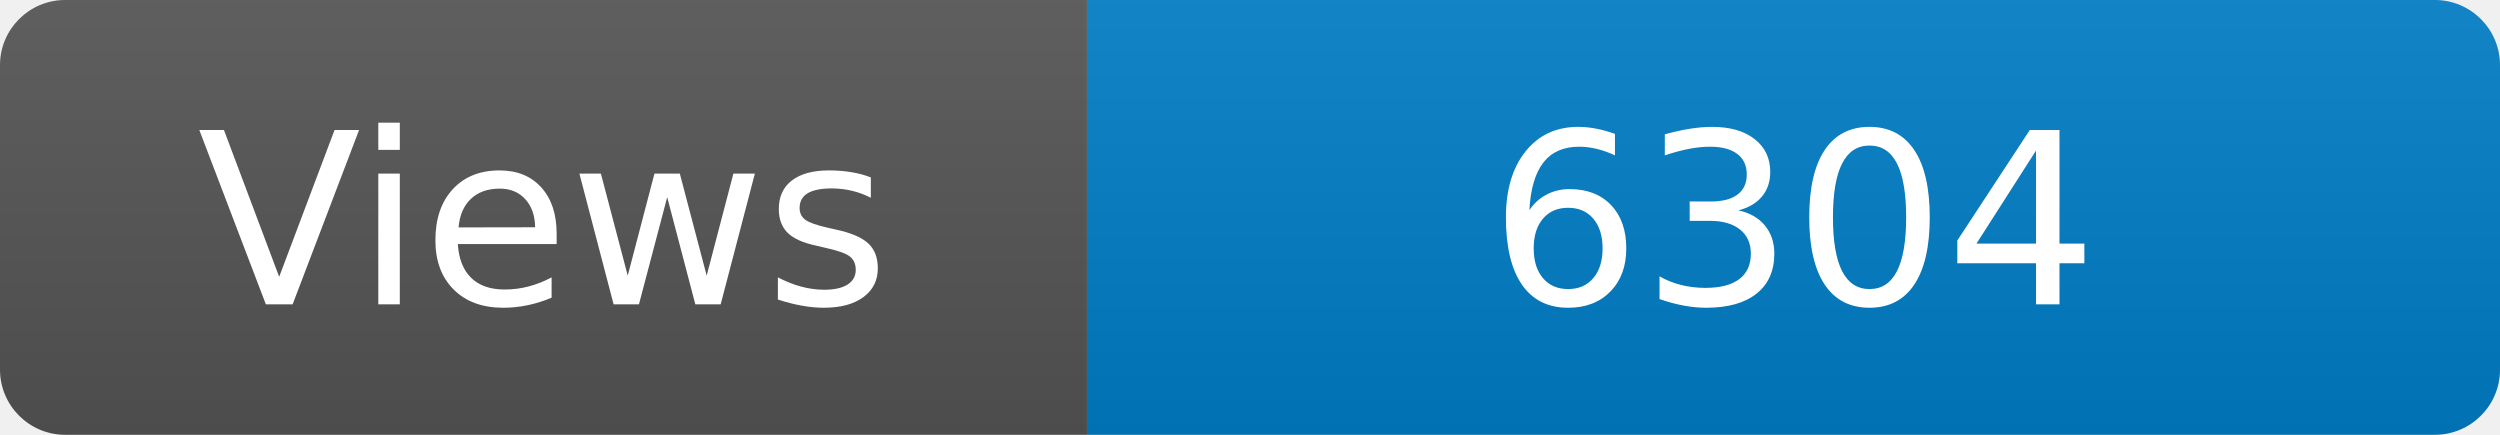
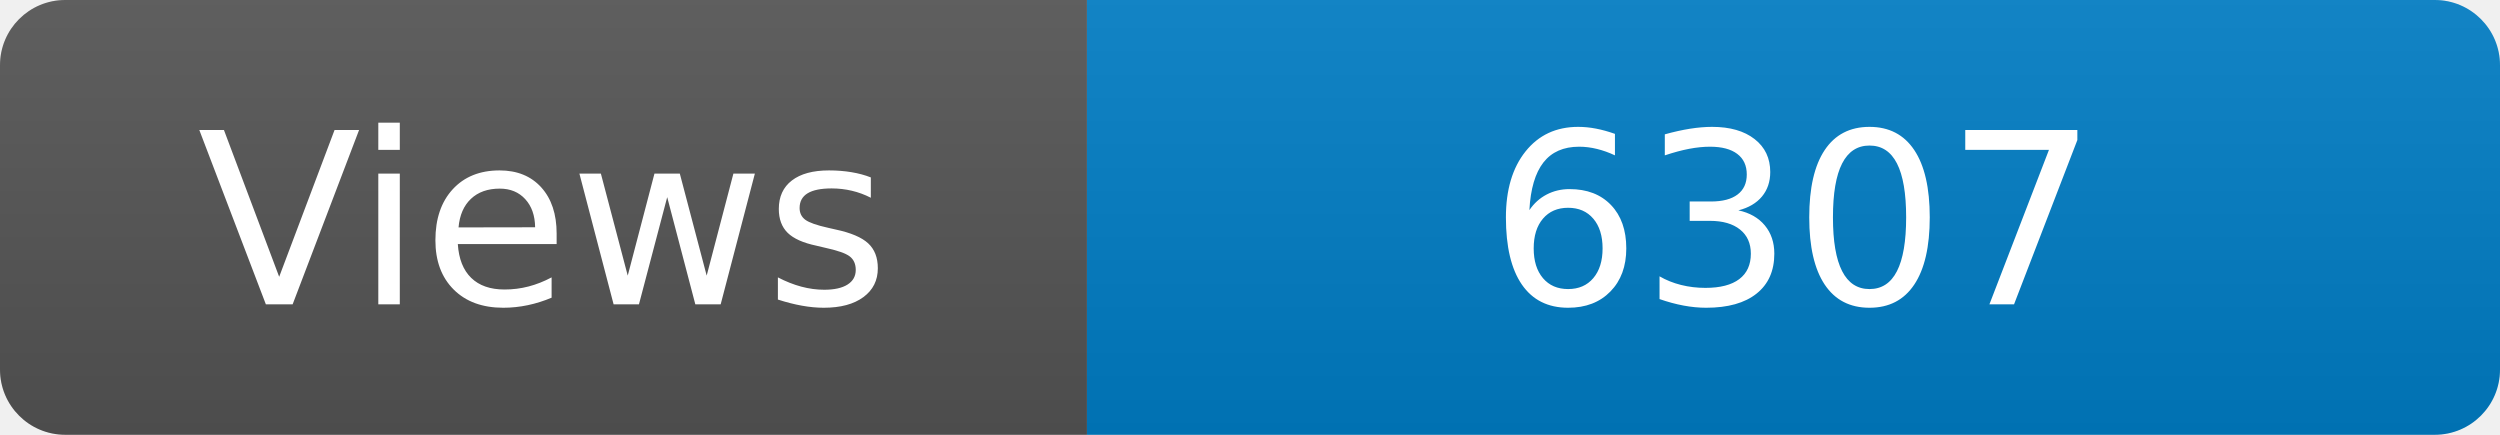
<svg xmlns="http://www.w3.org/2000/svg" width="115" height="20" role="img" aria-label="Maintained?: yes">
  <linearGradient id="s" x2="0" y2="100%">
    <stop offset="0" stop-color="#bbb" stop-opacity=".1" />
    <stop offset="1" stop-opacity=".1" />
  </linearGradient>
  <clipPath id="r">
    <rect width="115" height="20" rx="3" fill="#fff" />
  </clipPath>
  <g clip-path="url(#r)">
    <rect width="50" height="20" fill="#555" />
    <rect x="50" width="160" height="20" fill="#007ec6" />
    <rect width="115" height="20" fill="url(#s)" />
  </g>
  <g fill="#fff" text-anchor="middle" font-family="Verdana,Geneva,DejaVu Sans,sans-serif" font-size="110">
    <text x="250" y="140" transform="scale(.1)" fill="#fff">Views</text>
-     <text x="825" y="140" transform="scale(.1)" fill="#fff">6304</text>
+     <text x="825" y="140" transform="scale(.1)" fill="#fff">6307</text>
  </g>
</svg>
